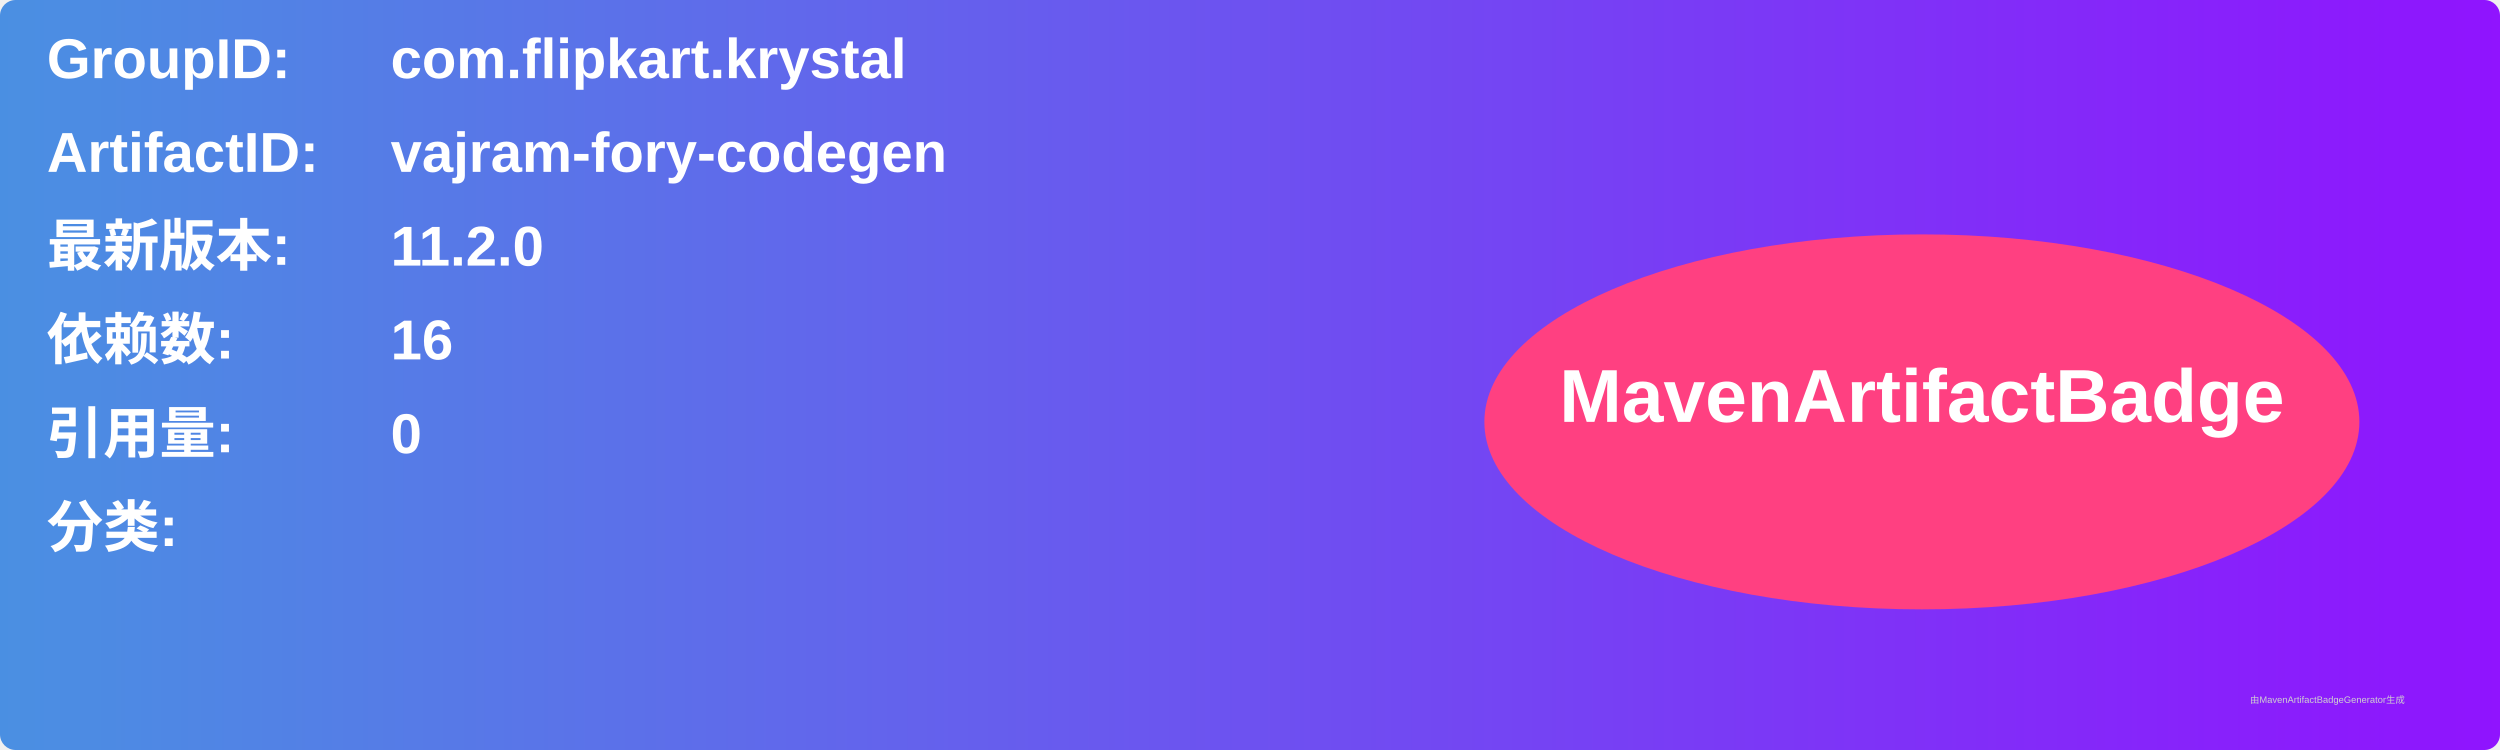
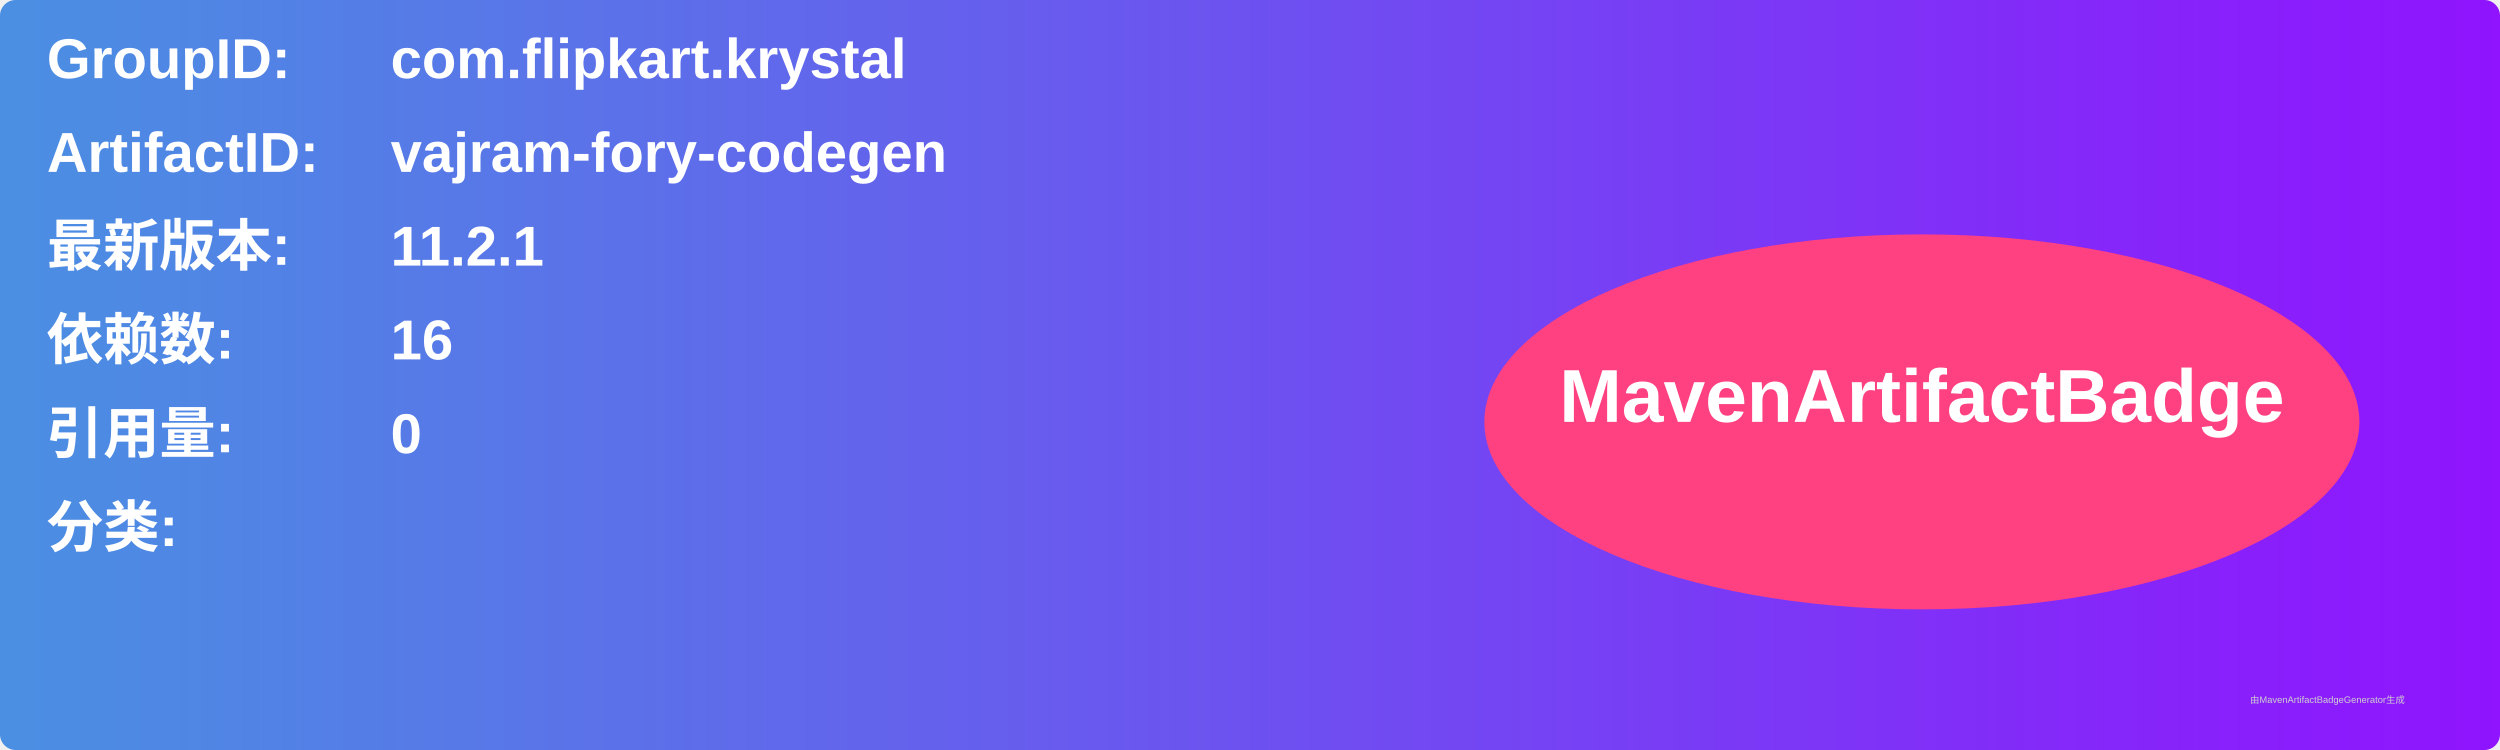
<svg xmlns="http://www.w3.org/2000/svg" width="800" height="240" viewBox="0 0 800 240">
  <linearGradient id="grad" x1="0%" y1="0%" x2="100%" y2="0%">
    <stop offset="0%" stop-color="#4a90e2" />
    <stop offset="100%" stop-color="#9013fe" />
  </linearGradient>
  <rect width="100%" height="100%" rx="5" ry="5" fill="url(#grad)" />
  <g transform="translate(15, 15)">
    <text x="0" y="10" font-family="Arial" font-size="18" fill="white" font-weight="bold" width="260">GroupID:</text>
    <text x="110" y="10" font-family="Arial" font-size="18" fill="white" font-weight="bold" width="460">com.flipkart.krystal</text>
    <text x="0" y="40" font-family="Arial" font-size="18" fill="white" font-weight="bold" width="260">ArtifactID:</text>
    <text x="110" y="40" font-family="Arial" font-size="18" fill="white" font-weight="bold" width="460">vajram-fory-codegen</text>
    <text x="0" y="70" font-family="Arial" font-size="18" fill="white" font-weight="bold">最新版本:</text>
    <text x="110" y="70" font-family="Arial" font-size="18" fill="white" font-weight="bold">
-       <tspan font-weight="bold">11.2.0</tspan>
+       <tspan font-weight="bold">11.2.1</tspan>
    </text>
    <text x="0" y="100" font-family="Arial" font-size="18" fill="white" font-weight="bold">依赖数: </text>
    <text x="110" y="100" font-family="Arial" font-size="18" fill="white">
      <tspan font-weight="bold">16</tspan>
    </text>
    <text x="0" y="130" font-family="Arial" font-size="18" fill="white" font-weight="bold">引用量: </text>
    <text x="110" y="130" font-family="Arial" font-size="18" fill="white">
      <tspan font-weight="bold">0</tspan>
    </text>
    <text x="0" y="160" font-family="Arial" font-size="18" fill="white" font-weight="bold">分类:</text>
    <text x="10" y="190" font-family="Arial" font-size="10" fill="white">
      <tspan font-weight="bold" />
    </text>
    <ellipse cx="600" cy="120" rx="140" ry="60" fill="#ff4081" />
    <text x="600" y="120" text-anchor="middle" font-family="Arial" font-size="24" fill="white" font-weight="bold">MavenArtifactBadge</text>
  </g>
  <text x="720" y="225" font-family="Arial" font-size="3" fill="#d0d0d0">由MavenArtifactBadgeGenerator生成</text>
</svg>
